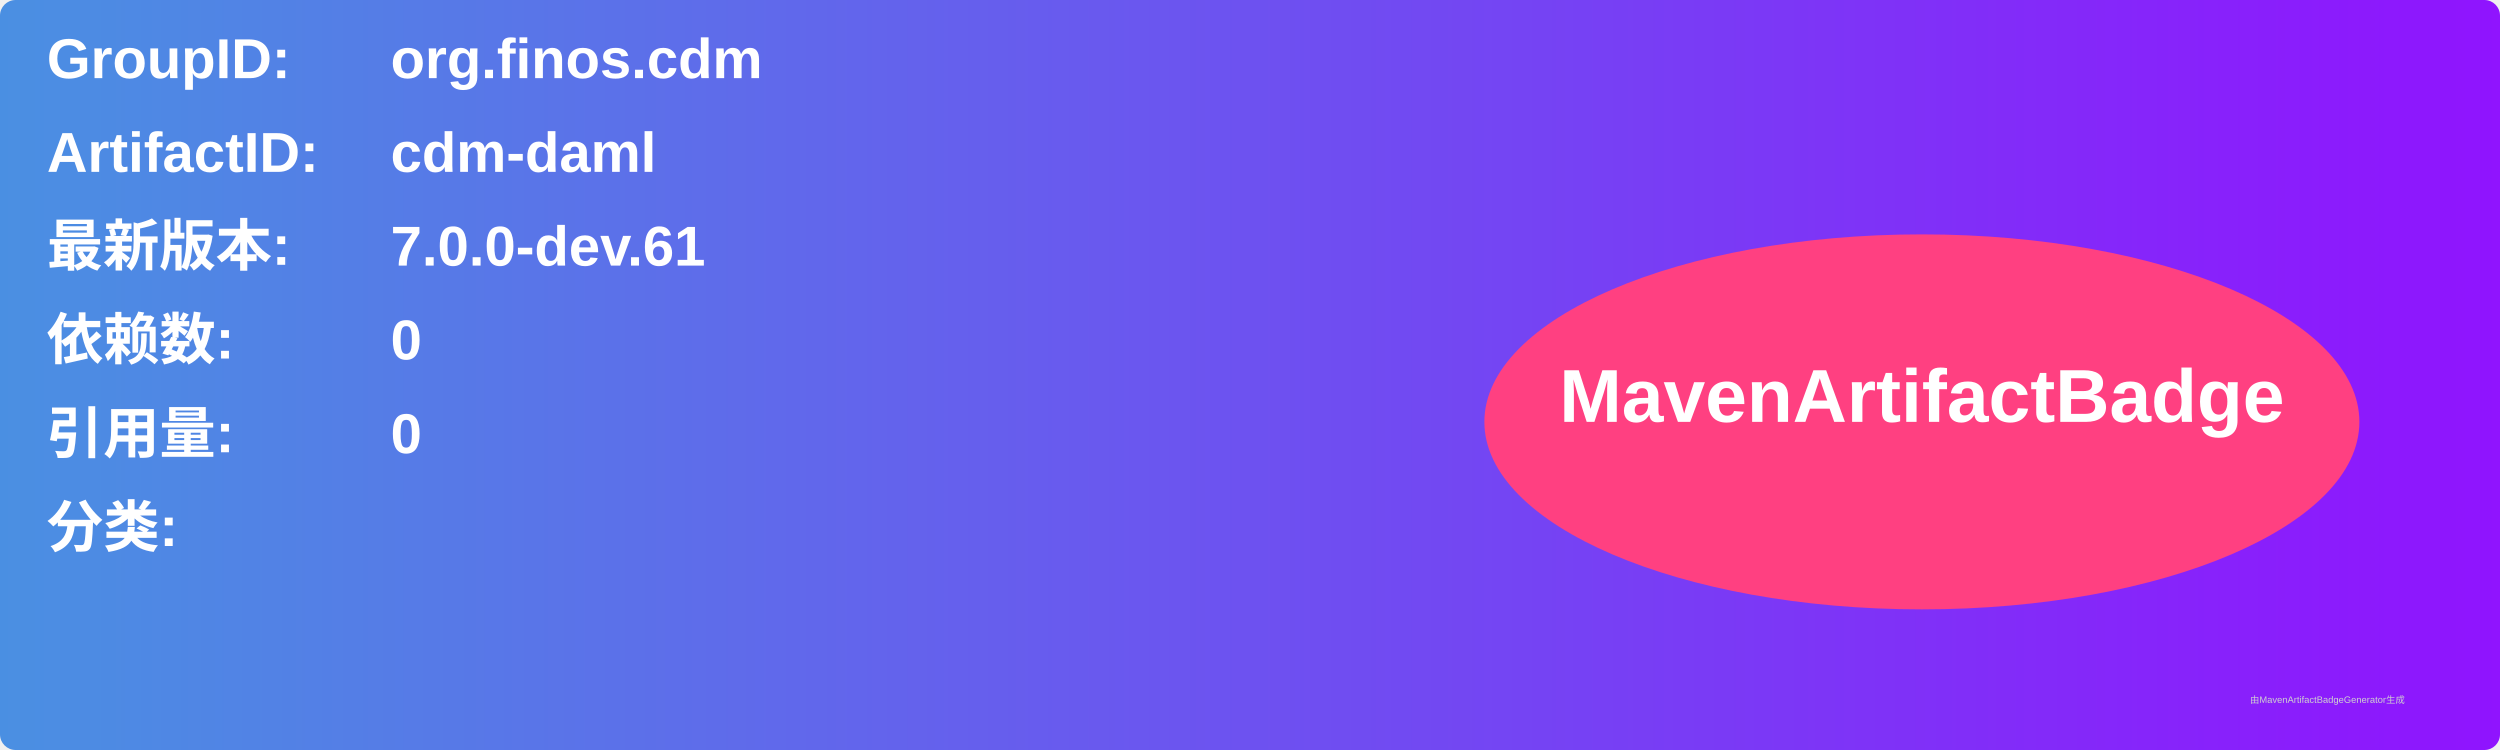
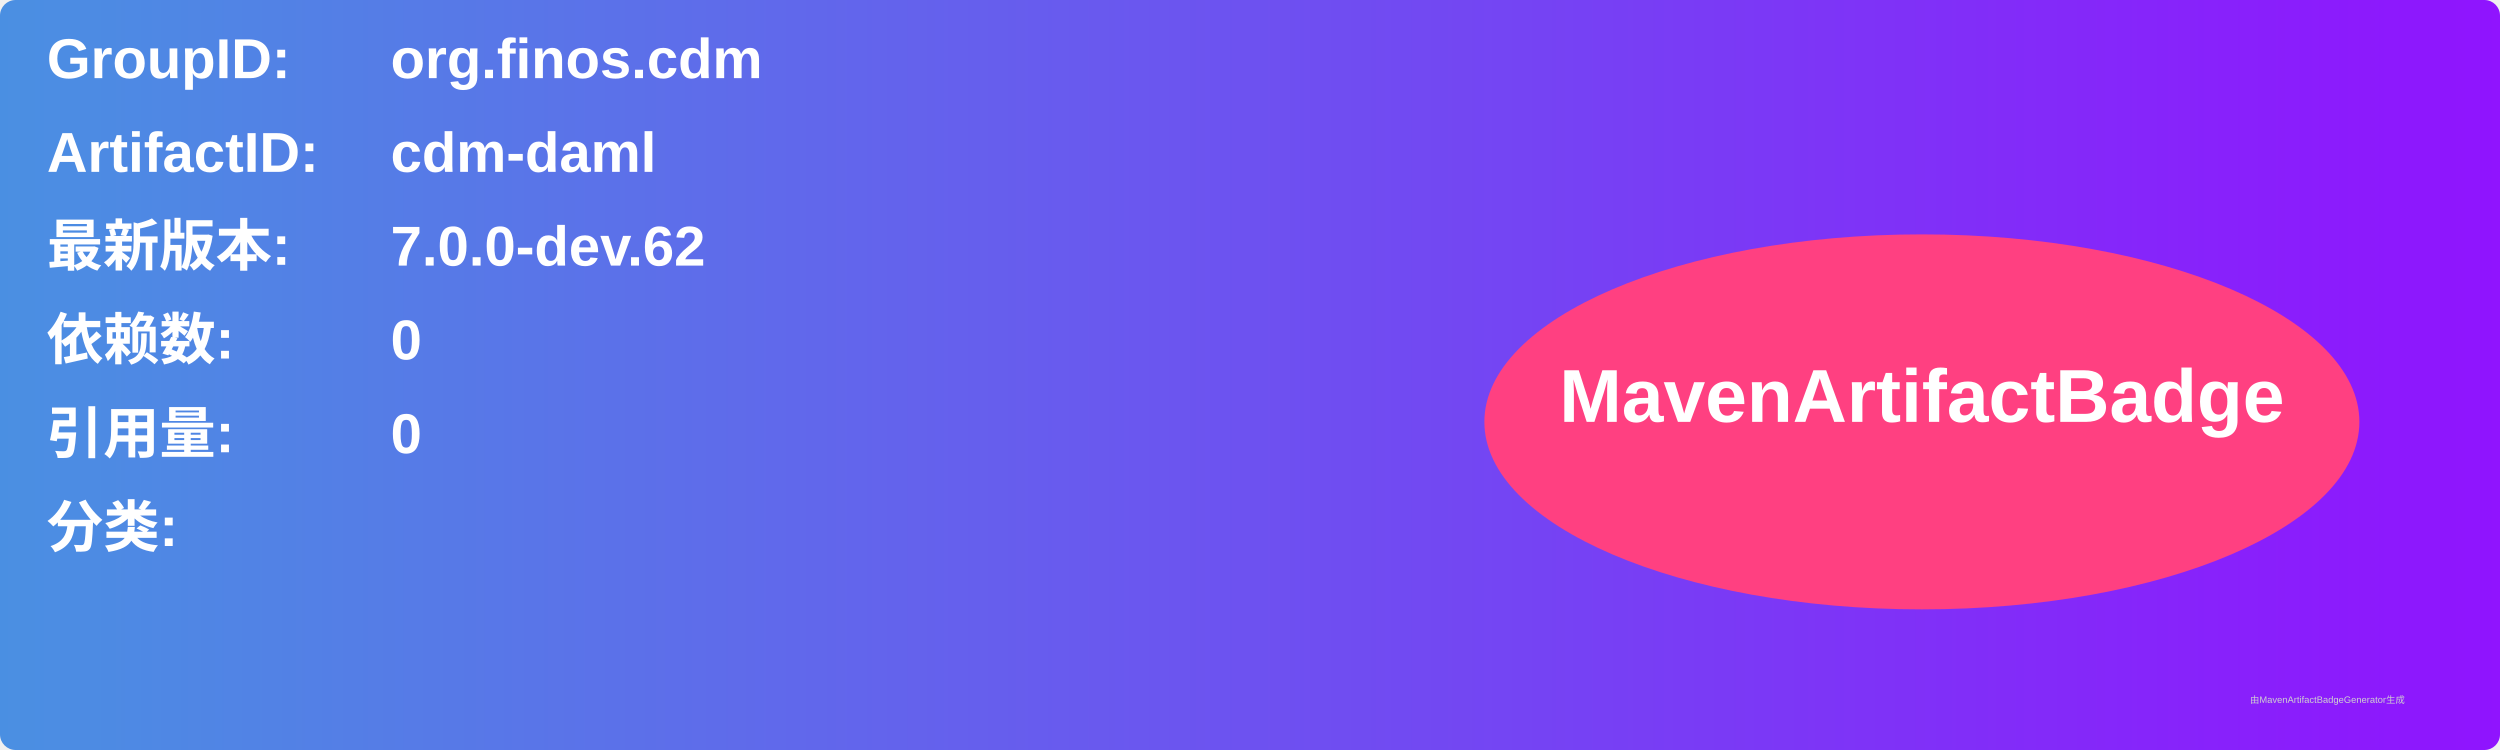
<svg xmlns="http://www.w3.org/2000/svg" width="800" height="240" viewBox="0 0 800 240">
  <linearGradient id="grad" x1="0%" y1="0%" x2="100%" y2="0%">
    <stop offset="0%" stop-color="#4a90e2" />
    <stop offset="100%" stop-color="#9013fe" />
  </linearGradient>
  <rect width="100%" height="100%" rx="5" ry="5" fill="url(#grad)" />
  <g transform="translate(15, 15)">
    <text x="0" y="10" font-family="Arial" font-size="18" fill="white" font-weight="bold" width="260">GroupID:</text>
    <text x="110" y="10" font-family="Arial" font-size="18" fill="white" font-weight="bold" width="460">org.finos.cdm</text>
    <text x="0" y="40" font-family="Arial" font-size="18" fill="white" font-weight="bold" width="260">ArtifactID:</text>
    <text x="110" y="40" font-family="Arial" font-size="18" fill="white" font-weight="bold" width="460">cdm-daml</text>
    <text x="0" y="70" font-family="Arial" font-size="18" fill="white" font-weight="bold">最新版本:</text>
    <text x="110" y="70" font-family="Arial" font-size="18" fill="white" font-weight="bold">
-       <tspan font-weight="bold">7.0.0-dev.61</tspan>
+       <tspan font-weight="bold">7.0.0-dev.62</tspan>
    </text>
    <text x="0" y="100" font-family="Arial" font-size="18" fill="white" font-weight="bold">依赖数: </text>
    <text x="110" y="100" font-family="Arial" font-size="18" fill="white">
      <tspan font-weight="bold">0</tspan>
    </text>
    <text x="0" y="130" font-family="Arial" font-size="18" fill="white" font-weight="bold">引用量: </text>
    <text x="110" y="130" font-family="Arial" font-size="18" fill="white">
      <tspan font-weight="bold">0</tspan>
    </text>
    <text x="0" y="160" font-family="Arial" font-size="18" fill="white" font-weight="bold">分类:</text>
    <text x="10" y="190" font-family="Arial" font-size="10" fill="white">
      <tspan font-weight="bold" />
    </text>
    <ellipse cx="600" cy="120" rx="140" ry="60" fill="#ff4081" />
    <text x="600" y="120" text-anchor="middle" font-family="Arial" font-size="24" fill="white" font-weight="bold">MavenArtifactBadge</text>
  </g>
  <text x="720" y="225" font-family="Arial" font-size="3" fill="#d0d0d0">由MavenArtifactBadgeGenerator生成</text>
</svg>
